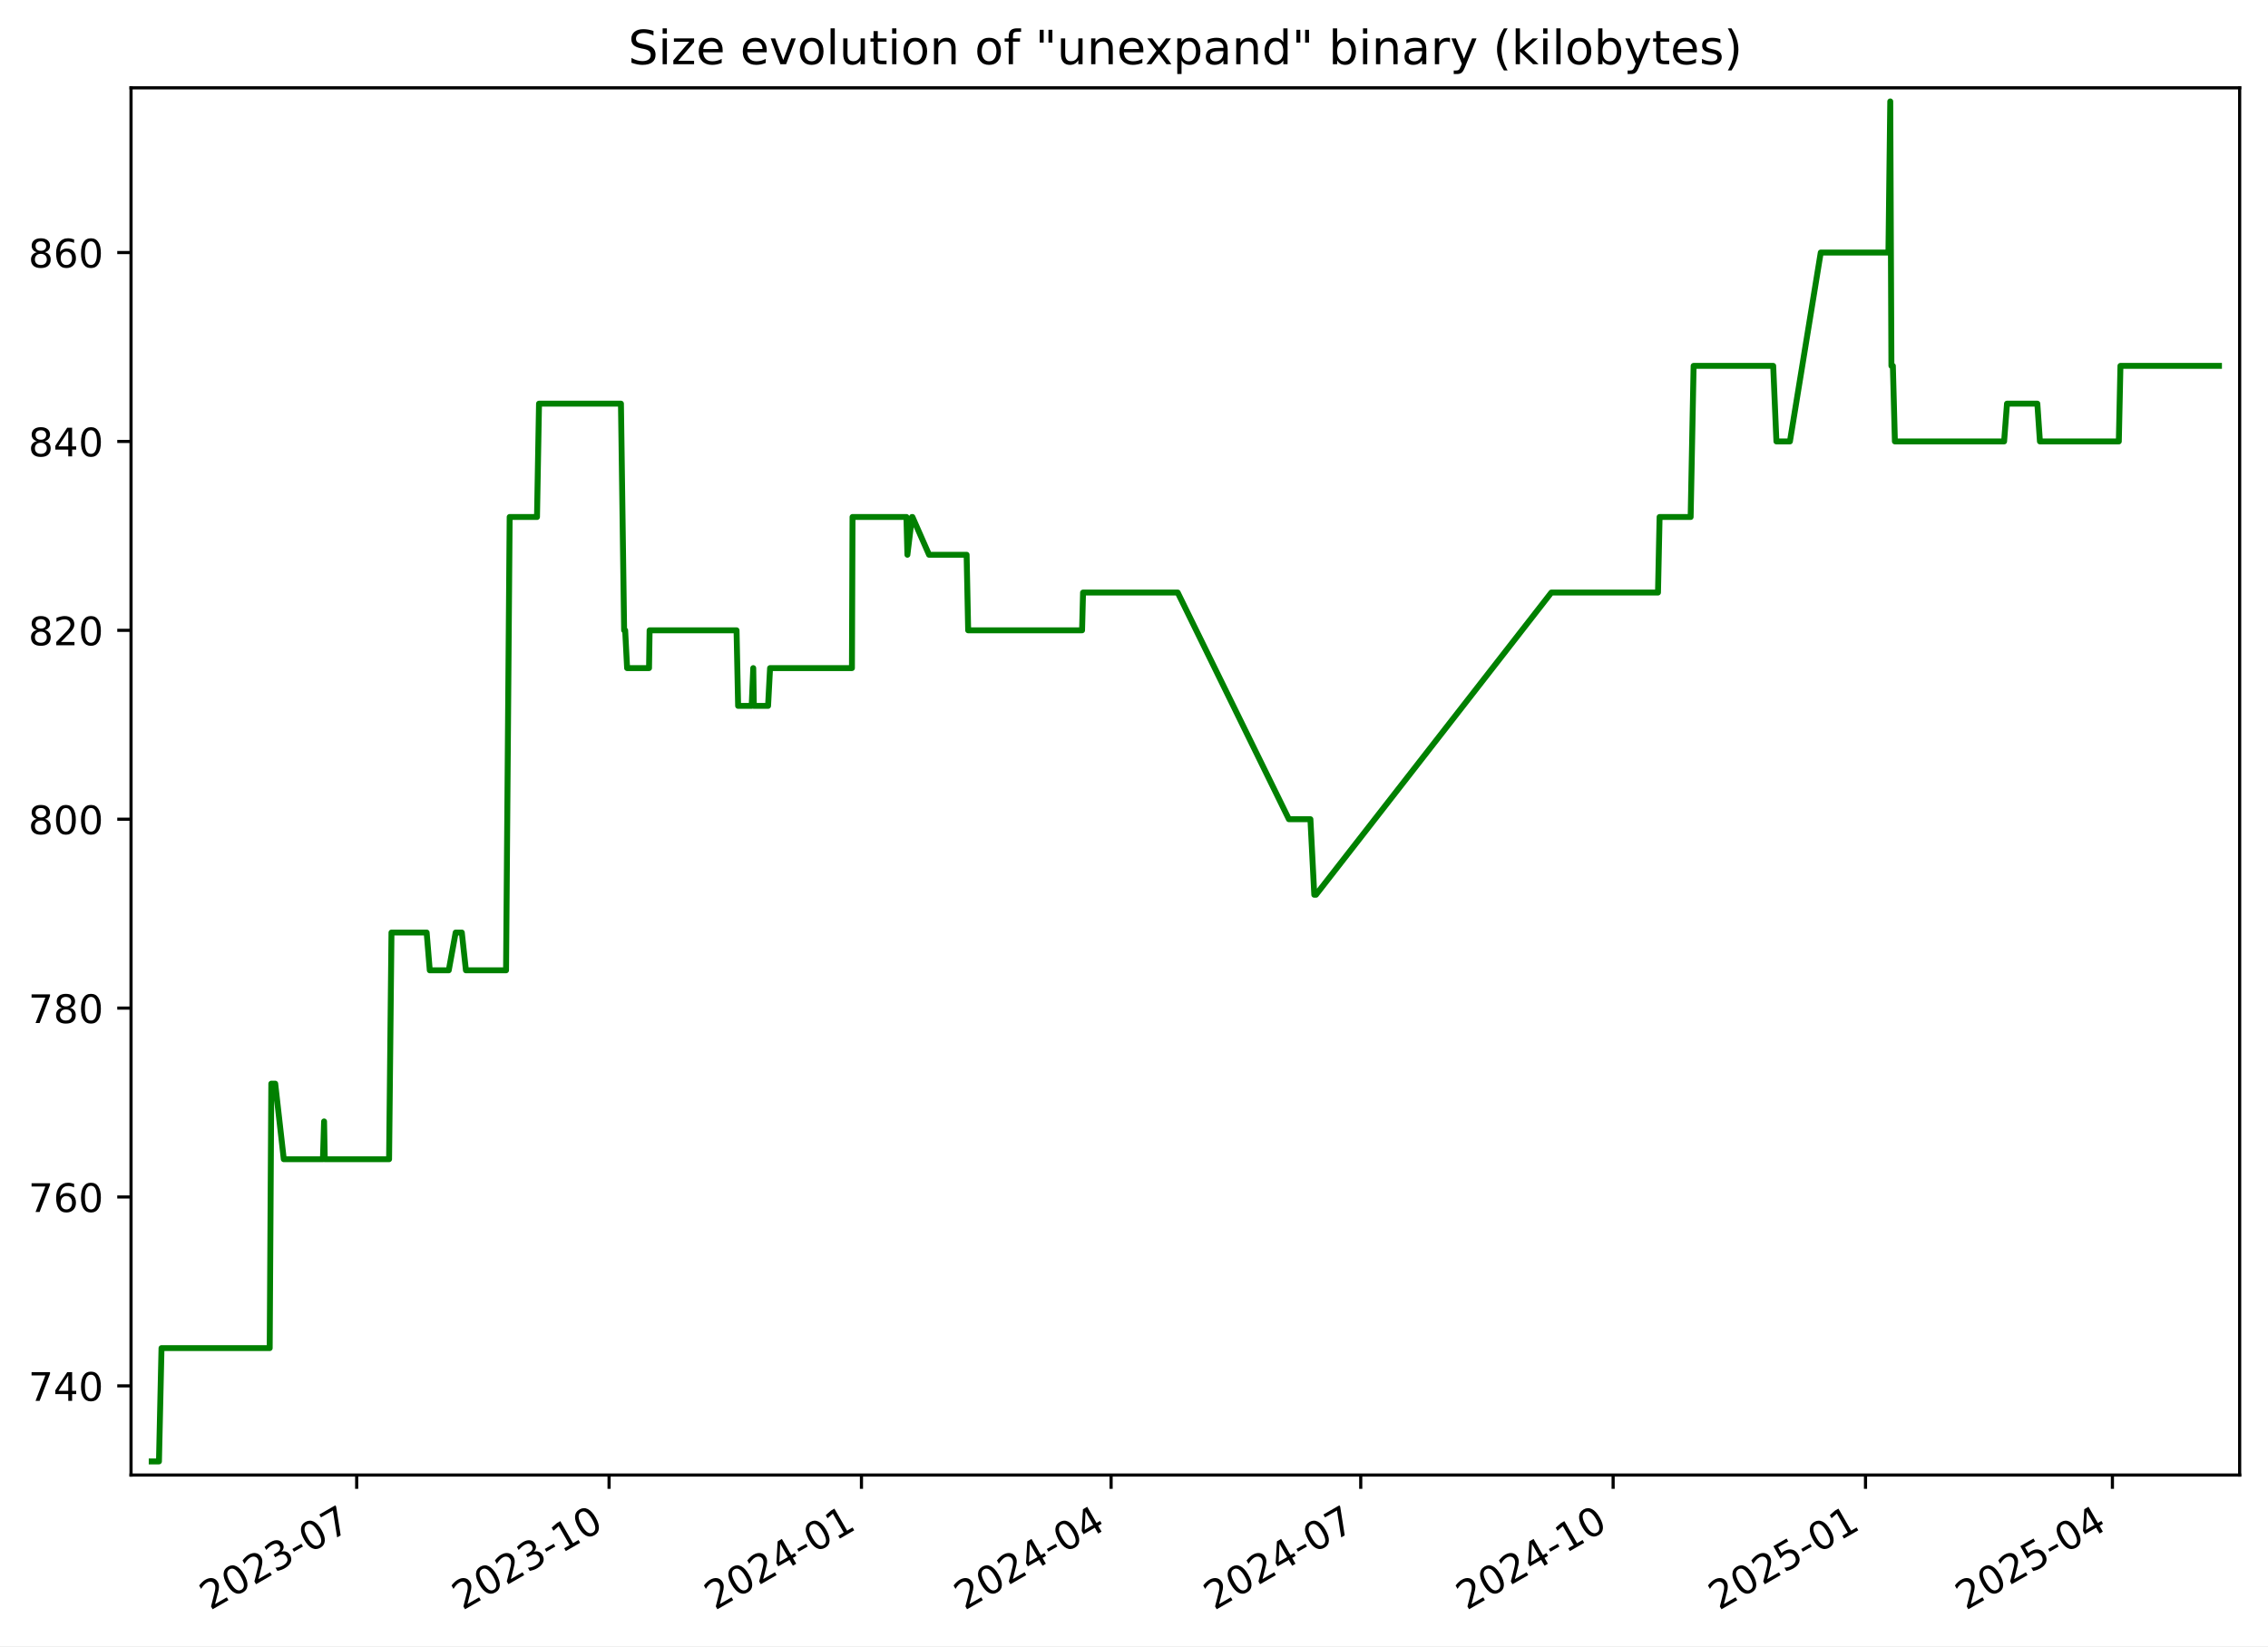
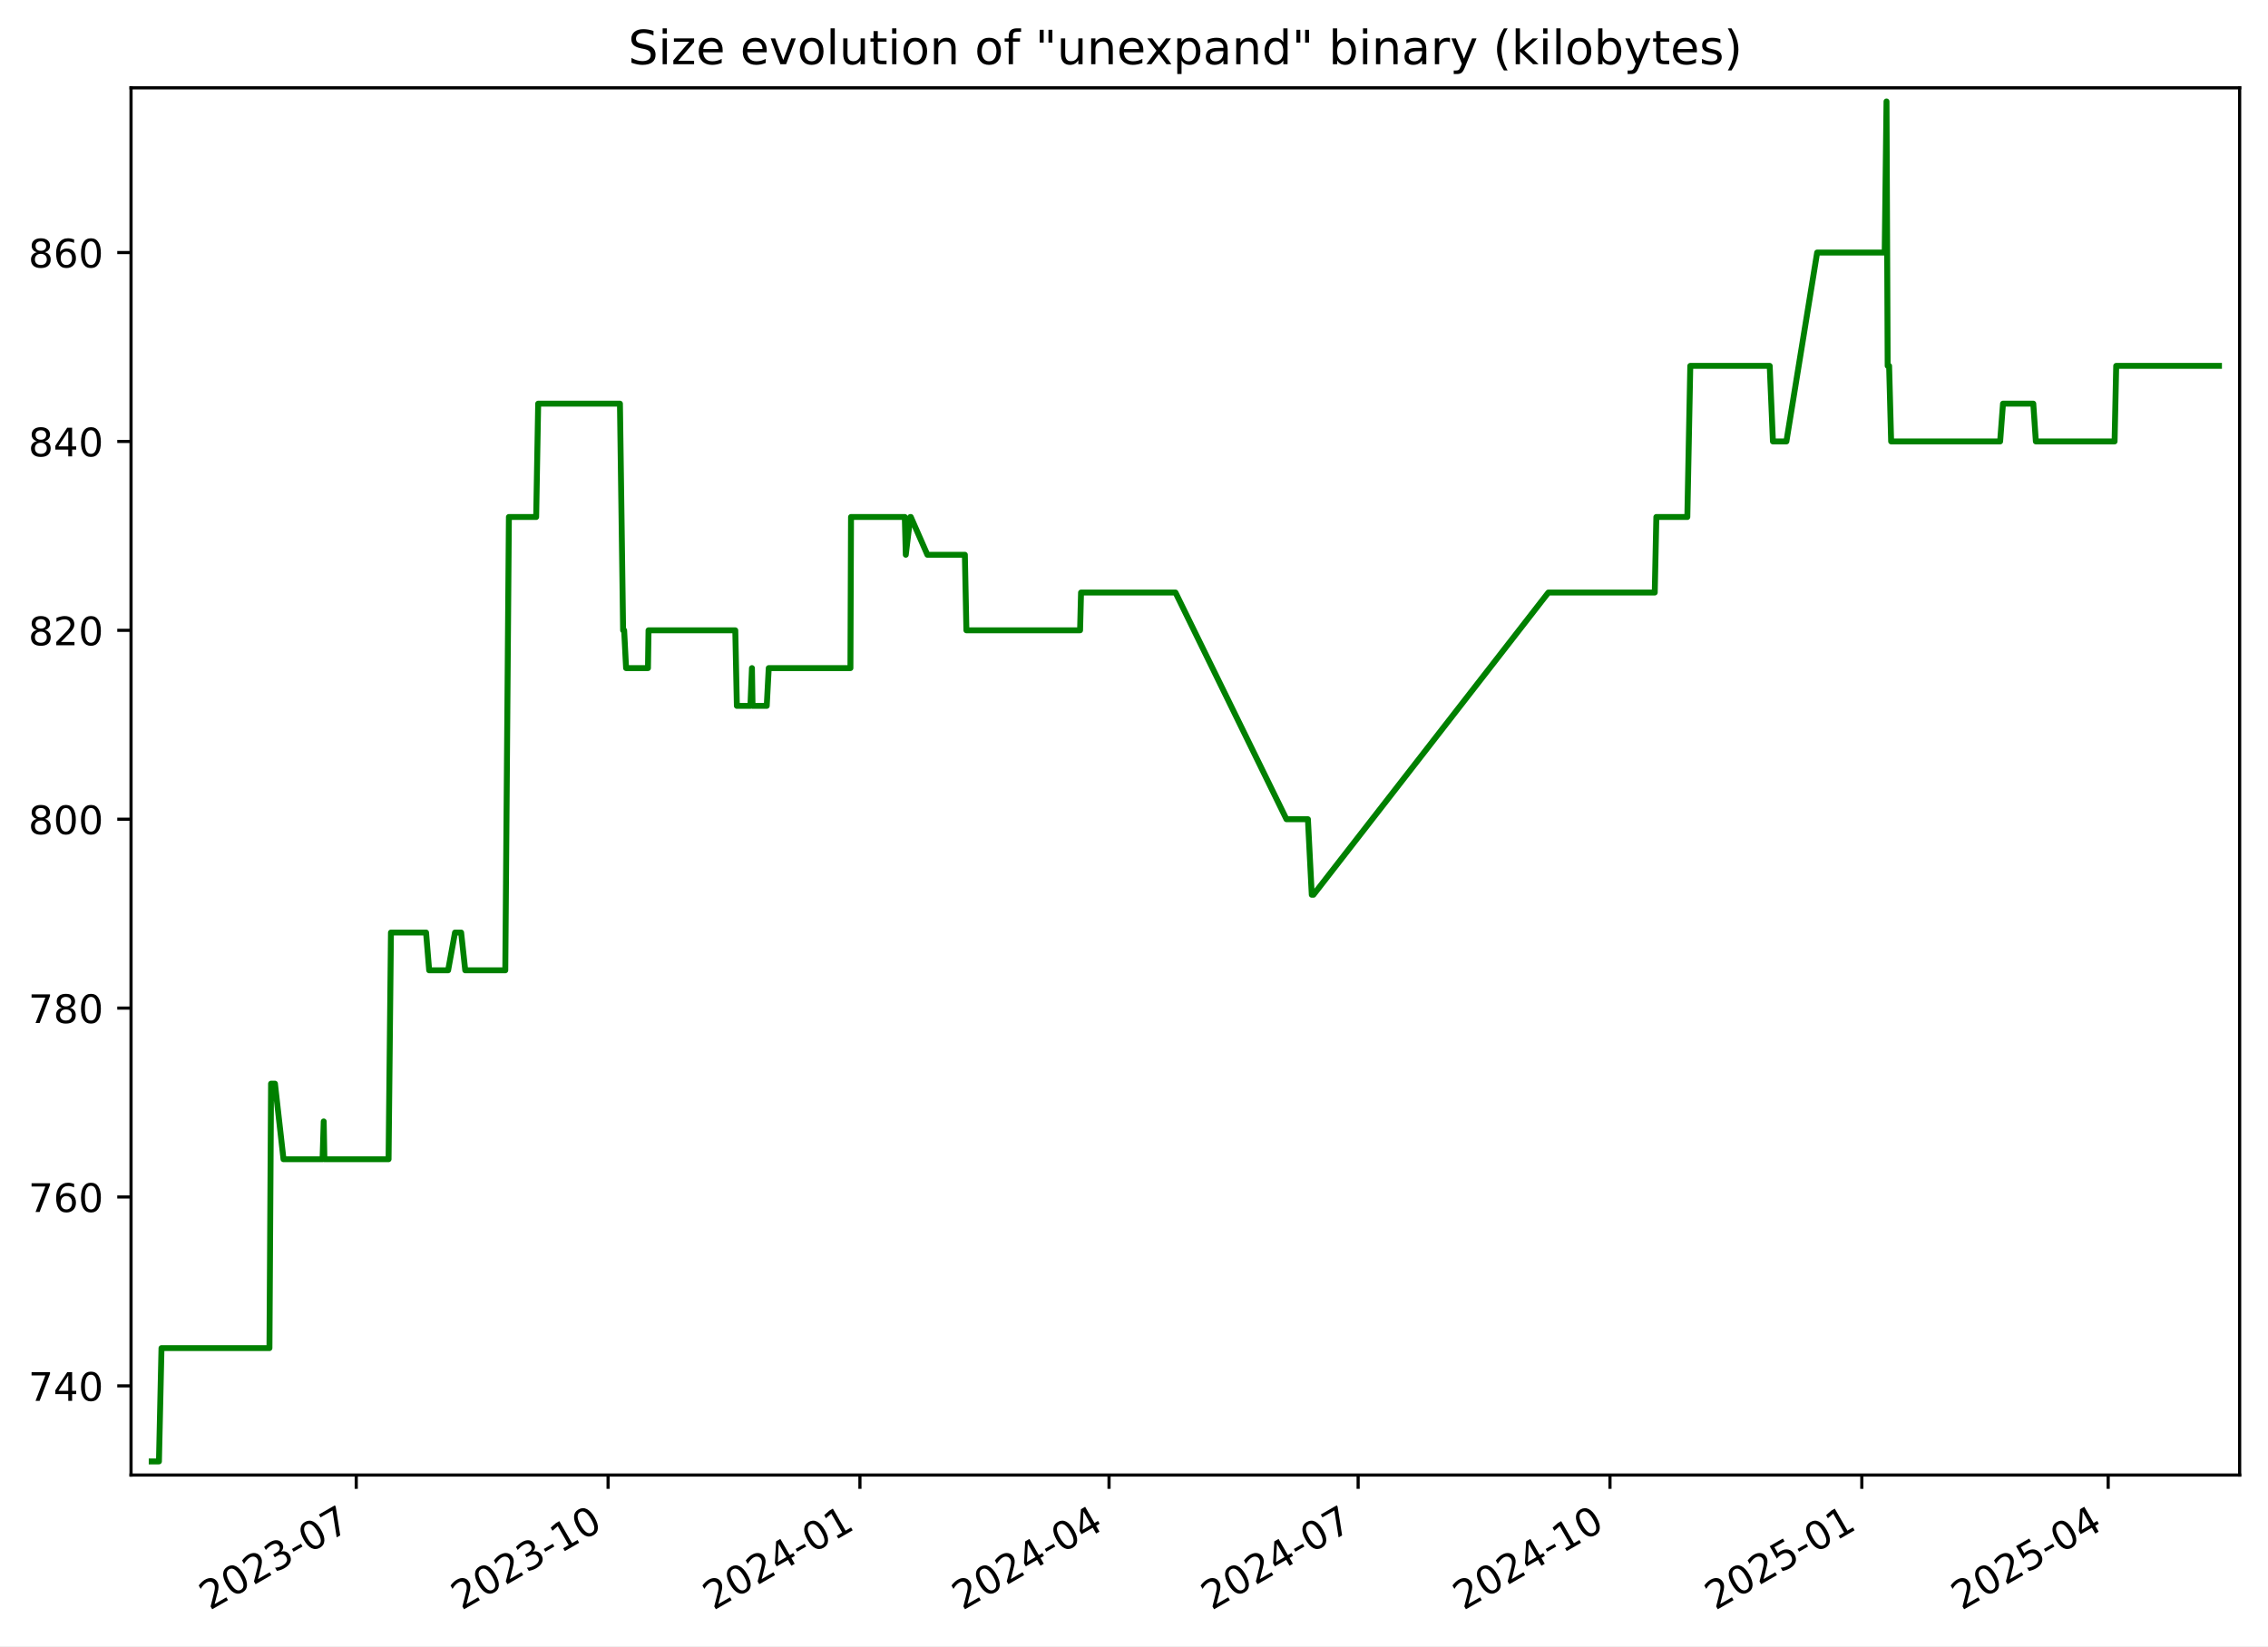
<svg xmlns="http://www.w3.org/2000/svg" xmlns:xlink="http://www.w3.org/1999/xlink" width="576.168pt" height="418.303pt" viewBox="0 0 576.168 418.303" version="1.1">
  <defs>
    <style type="text/css">*{stroke-linejoin: round; stroke-linecap: butt}</style>
  </defs>
  <g id="figure_1">
    <g id="patch_1">
      <path d="M -0 418.303  L 576.168 418.303  L 576.168 0  L -0 0  z " style="fill: #ffffff" />
    </g>
    <g id="axes_1">
      <g id="patch_2">
        <path d="M 33.288 374.83  L 568.967 374.83  L 568.967 22.318  L 33.288 22.318  z " style="fill: #ffffff" />
      </g>
      <g id="matplotlib.axis_1">
        <g id="xtick_1">
          <g id="line2d_1">
            <defs>
-               <path id="mb3f3a2b89b" d="M 0 0  L 0 3.5  " style="stroke: #000000; stroke-width: 0.8" />
+               <path id="m726f076a54" d="M 0 0  L 0 3.5  " style="stroke: #000000; stroke-width: 0.8" />
            </defs>
            <g>
-               <use xlink:href="#mb3f3a2b89b" x="90.613" y="374.83" style="stroke: #000000; stroke-width: 0.8" />
+               <use xlink:href="#m726f076a54" x="90.501" y="374.83" style="stroke: #000000; stroke-width: 0.8" />
            </g>
          </g>
          <g id="text_1">
-             <g transform="translate(53.38858 409.302) rotate(-30) scale(0.1 -0.1)">
+             <g transform="translate(53.27641 409.302) rotate(-30) scale(0.1 -0.1)">
              <defs>
                <path id="DejaVuSans-32" d="M 1228 531  L 3431 531  L 3431 0  L 469 0  L 469 531  Q 828 903 1448 1529  Q 2069 2156 2228 2338  Q 2531 2678 2651 2914  Q 2772 3150 2772 3378  Q 2772 3750 2511 3984  Q 2250 4219 1831 4219  Q 1534 4219 1204 4116  Q 875 4013 500 3803  L 500 4441  Q 881 4594 1212 4672  Q 1544 4750 1819 4750  Q 2544 4750 2975 4387  Q 3406 4025 3406 3419  Q 3406 3131 3298 2873  Q 3191 2616 2906 2266  Q 2828 2175 2409 1742  Q 1991 1309 1228 531  z " transform="scale(0.015625)" />
                <path id="DejaVuSans-30" d="M 2034 4250  Q 1547 4250 1301 3770  Q 1056 3291 1056 2328  Q 1056 1369 1301 889  Q 1547 409 2034 409  Q 2525 409 2770 889  Q 3016 1369 3016 2328  Q 3016 3291 2770 3770  Q 2525 4250 2034 4250  z M 2034 4750  Q 2819 4750 3233 4129  Q 3647 3509 3647 2328  Q 3647 1150 3233 529  Q 2819 -91 2034 -91  Q 1250 -91 836 529  Q 422 1150 422 2328  Q 422 3509 836 4129  Q 1250 4750 2034 4750  z " transform="scale(0.015625)" />
                <path id="DejaVuSans-33" d="M 2597 2516  Q 3050 2419 3304 2112  Q 3559 1806 3559 1356  Q 3559 666 3084 287  Q 2609 -91 1734 -91  Q 1441 -91 1130 -33  Q 819 25 488 141  L 488 750  Q 750 597 1062 519  Q 1375 441 1716 441  Q 2309 441 2620 675  Q 2931 909 2931 1356  Q 2931 1769 2642 2001  Q 2353 2234 1838 2234  L 1294 2234  L 1294 2753  L 1863 2753  Q 2328 2753 2575 2939  Q 2822 3125 2822 3475  Q 2822 3834 2567 4026  Q 2313 4219 1838 4219  Q 1578 4219 1281 4162  Q 984 4106 628 3988  L 628 4550  Q 988 4650 1302 4700  Q 1616 4750 1894 4750  Q 2613 4750 3031 4423  Q 3450 4097 3450 3541  Q 3450 3153 3228 2886  Q 3006 2619 2597 2516  z " transform="scale(0.015625)" />
                <path id="DejaVuSans-2d" d="M 313 2009  L 1997 2009  L 1997 1497  L 313 1497  L 313 2009  z " transform="scale(0.015625)" />
                <path id="DejaVuSans-37" d="M 525 4666  L 3525 4666  L 3525 4397  L 1831 0  L 1172 0  L 2766 4134  L 525 4134  L 525 4666  z " transform="scale(0.015625)" />
              </defs>
              <use xlink:href="#DejaVuSans-32" />
              <use xlink:href="#DejaVuSans-30" x="63.623" />
              <use xlink:href="#DejaVuSans-32" x="127.246" />
              <use xlink:href="#DejaVuSans-33" x="190.869" />
              <use xlink:href="#DejaVuSans-2d" x="254.492" />
              <use xlink:href="#DejaVuSans-30" x="290.576" />
              <use xlink:href="#DejaVuSans-37" x="354.199" />
            </g>
          </g>
        </g>
        <g id="xtick_2">
          <g id="line2d_2">
            <g>
-               <use xlink:href="#mb3f3a2b89b" x="154.73" y="374.83" style="stroke: #000000; stroke-width: 0.8" />
+               <use xlink:href="#m726f076a54" x="154.48" y="374.83" style="stroke: #000000; stroke-width: 0.8" />
            </g>
          </g>
          <g id="text_2">
-             <g transform="translate(117.5051 409.302) rotate(-30) scale(0.1 -0.1)">
+             <g transform="translate(117.2548 409.302) rotate(-30) scale(0.1 -0.1)">
              <defs>
                <path id="DejaVuSans-31" d="M 794 531  L 1825 531  L 1825 4091  L 703 3866  L 703 4441  L 1819 4666  L 2450 4666  L 2450 531  L 3481 531  L 3481 0  L 794 0  L 794 531  z " transform="scale(0.015625)" />
              </defs>
              <use xlink:href="#DejaVuSans-32" />
              <use xlink:href="#DejaVuSans-30" x="63.623" />
              <use xlink:href="#DejaVuSans-32" x="127.246" />
              <use xlink:href="#DejaVuSans-33" x="190.869" />
              <use xlink:href="#DejaVuSans-2d" x="254.492" />
              <use xlink:href="#DejaVuSans-31" x="290.576" />
              <use xlink:href="#DejaVuSans-30" x="354.199" />
            </g>
          </g>
        </g>
        <g id="xtick_3">
          <g id="line2d_3">
            <g>
-               <use xlink:href="#mb3f3a2b89b" x="218.846" y="374.83" style="stroke: #000000; stroke-width: 0.8" />
+               <use xlink:href="#m726f076a54" x="218.458" y="374.83" style="stroke: #000000; stroke-width: 0.8" />
            </g>
          </g>
          <g id="text_3">
-             <g transform="translate(181.6215 409.302) rotate(-30) scale(0.1 -0.1)">
+             <g transform="translate(181.2331 409.302) rotate(-30) scale(0.1 -0.1)">
              <defs>
                <path id="DejaVuSans-34" d="M 2419 4116  L 825 1625  L 2419 1625  L 2419 4116  z M 2253 4666  L 3047 4666  L 3047 1625  L 3713 1625  L 3713 1100  L 3047 1100  L 3047 0  L 2419 0  L 2419 1100  L 313 1100  L 313 1709  L 2253 4666  z " transform="scale(0.015625)" />
              </defs>
              <use xlink:href="#DejaVuSans-32" />
              <use xlink:href="#DejaVuSans-30" x="63.623" />
              <use xlink:href="#DejaVuSans-32" x="127.246" />
              <use xlink:href="#DejaVuSans-34" x="190.869" />
              <use xlink:href="#DejaVuSans-2d" x="254.492" />
              <use xlink:href="#DejaVuSans-30" x="290.576" />
              <use xlink:href="#DejaVuSans-31" x="354.199" />
            </g>
          </g>
        </g>
        <g id="xtick_4">
          <g id="line2d_4">
            <g>
-               <use xlink:href="#mb3f3a2b89b" x="282.266" y="374.83" style="stroke: #000000; stroke-width: 0.8" />
+               <use xlink:href="#m726f076a54" x="281.741" y="374.83" style="stroke: #000000; stroke-width: 0.8" />
            </g>
          </g>
          <g id="text_4">
-             <g transform="translate(245.0411 409.302) rotate(-30) scale(0.1 -0.1)">
+             <g transform="translate(244.5161 409.302) rotate(-30) scale(0.1 -0.1)">
              <use xlink:href="#DejaVuSans-32" />
              <use xlink:href="#DejaVuSans-30" x="63.623" />
              <use xlink:href="#DejaVuSans-32" x="127.246" />
              <use xlink:href="#DejaVuSans-34" x="190.869" />
              <use xlink:href="#DejaVuSans-2d" x="254.492" />
              <use xlink:href="#DejaVuSans-30" x="290.576" />
              <use xlink:href="#DejaVuSans-34" x="354.199" />
            </g>
          </g>
        </g>
        <g id="xtick_5">
          <g id="line2d_5">
            <g>
-               <use xlink:href="#mb3f3a2b89b" x="345.685" y="374.83" style="stroke: #000000; stroke-width: 0.8" />
+               <use xlink:href="#m726f076a54" x="345.024" y="374.83" style="stroke: #000000; stroke-width: 0.8" />
            </g>
          </g>
          <g id="text_5">
-             <g transform="translate(308.4607 409.302) rotate(-30) scale(0.1 -0.1)">
+             <g transform="translate(307.799 409.302) rotate(-30) scale(0.1 -0.1)">
              <use xlink:href="#DejaVuSans-32" />
              <use xlink:href="#DejaVuSans-30" x="63.623" />
              <use xlink:href="#DejaVuSans-32" x="127.246" />
              <use xlink:href="#DejaVuSans-34" x="190.869" />
              <use xlink:href="#DejaVuSans-2d" x="254.492" />
              <use xlink:href="#DejaVuSans-30" x="290.576" />
              <use xlink:href="#DejaVuSans-37" x="354.199" />
            </g>
          </g>
        </g>
        <g id="xtick_6">
          <g id="line2d_6">
            <g>
-               <use xlink:href="#mb3f3a2b89b" x="409.802" y="374.83" style="stroke: #000000; stroke-width: 0.8" />
+               <use xlink:href="#m726f076a54" x="409.002" y="374.83" style="stroke: #000000; stroke-width: 0.8" />
            </g>
          </g>
          <g id="text_6">
-             <g transform="translate(372.5772 409.302) rotate(-30) scale(0.1 -0.1)">
+             <g transform="translate(371.7774 409.302) rotate(-30) scale(0.1 -0.1)">
              <use xlink:href="#DejaVuSans-32" />
              <use xlink:href="#DejaVuSans-30" x="63.623" />
              <use xlink:href="#DejaVuSans-32" x="127.246" />
              <use xlink:href="#DejaVuSans-34" x="190.869" />
              <use xlink:href="#DejaVuSans-2d" x="254.492" />
              <use xlink:href="#DejaVuSans-31" x="290.576" />
              <use xlink:href="#DejaVuSans-30" x="354.199" />
            </g>
          </g>
        </g>
        <g id="xtick_7">
          <g id="line2d_7">
            <g>
-               <use xlink:href="#mb3f3a2b89b" x="473.918" y="374.83" style="stroke: #000000; stroke-width: 0.8" />
+               <use xlink:href="#m726f076a54" x="472.981" y="374.83" style="stroke: #000000; stroke-width: 0.8" />
            </g>
          </g>
          <g id="text_7">
-             <g transform="translate(436.6936 409.302) rotate(-30) scale(0.1 -0.1)">
+             <g transform="translate(435.7558 409.302) rotate(-30) scale(0.1 -0.1)">
              <defs>
                <path id="DejaVuSans-35" d="M 691 4666  L 3169 4666  L 3169 4134  L 1269 4134  L 1269 2991  Q 1406 3038 1543 3061  Q 1681 3084 1819 3084  Q 2600 3084 3056 2656  Q 3513 2228 3513 1497  Q 3513 744 3044 326  Q 2575 -91 1722 -91  Q 1428 -91 1123 -41  Q 819 9 494 109  L 494 744  Q 775 591 1075 516  Q 1375 441 1709 441  Q 2250 441 2565 725  Q 2881 1009 2881 1497  Q 2881 1984 2565 2268  Q 2250 2553 1709 2553  Q 1456 2553 1204 2497  Q 953 2441 691 2322  L 691 4666  z " transform="scale(0.015625)" />
              </defs>
              <use xlink:href="#DejaVuSans-32" />
              <use xlink:href="#DejaVuSans-30" x="63.623" />
              <use xlink:href="#DejaVuSans-32" x="127.246" />
              <use xlink:href="#DejaVuSans-35" x="190.869" />
              <use xlink:href="#DejaVuSans-2d" x="254.492" />
              <use xlink:href="#DejaVuSans-30" x="290.576" />
              <use xlink:href="#DejaVuSans-31" x="354.199" />
            </g>
          </g>
        </g>
        <g id="xtick_8">
          <g id="line2d_8">
            <g>
-               <use xlink:href="#mb3f3a2b89b" x="536.641" y="374.83" style="stroke: #000000; stroke-width: 0.8" />
+               <use xlink:href="#m726f076a54" x="535.568" y="374.83" style="stroke: #000000; stroke-width: 0.8" />
            </g>
          </g>
          <g id="text_8">
-             <g transform="translate(499.4163 409.302) rotate(-30) scale(0.1 -0.1)">
+             <g transform="translate(498.3433 409.302) rotate(-30) scale(0.1 -0.1)">
              <use xlink:href="#DejaVuSans-32" />
              <use xlink:href="#DejaVuSans-30" x="63.623" />
              <use xlink:href="#DejaVuSans-32" x="127.246" />
              <use xlink:href="#DejaVuSans-35" x="190.869" />
              <use xlink:href="#DejaVuSans-2d" x="254.492" />
              <use xlink:href="#DejaVuSans-30" x="290.576" />
              <use xlink:href="#DejaVuSans-34" x="354.199" />
            </g>
          </g>
        </g>
      </g>
      <g id="matplotlib.axis_2">
        <g id="ytick_1">
          <g id="line2d_9">
            <defs>
-               <path id="m536686e950" d="M 0 0  L -3.5 0  " style="stroke: #000000; stroke-width: 0.8" />
+               <path id="m86951d6f1a" d="M 0 0  L -3.5 0  " style="stroke: #000000; stroke-width: 0.8" />
            </defs>
            <g>
-               <use xlink:href="#m536686e950" x="33.288" y="352.174" style="stroke: #000000; stroke-width: 0.8" />
+               <use xlink:href="#m86951d6f1a" x="33.288" y="352.174" style="stroke: #000000; stroke-width: 0.8" />
            </g>
          </g>
          <g id="text_9">
            <g transform="translate(7.2 355.9733) scale(0.1 -0.1)">
              <use xlink:href="#DejaVuSans-37" />
              <use xlink:href="#DejaVuSans-34" x="63.623" />
              <use xlink:href="#DejaVuSans-30" x="127.246" />
            </g>
          </g>
        </g>
        <g id="ytick_2">
          <g id="line2d_10">
            <g>
-               <use xlink:href="#m536686e950" x="33.288" y="304.174" style="stroke: #000000; stroke-width: 0.8" />
+               <use xlink:href="#m86951d6f1a" x="33.288" y="304.174" style="stroke: #000000; stroke-width: 0.8" />
            </g>
          </g>
          <g id="text_10">
            <g transform="translate(7.2 307.9733) scale(0.1 -0.1)">
              <defs>
                <path id="DejaVuSans-36" d="M 2113 2584  Q 1688 2584 1439 2293  Q 1191 2003 1191 1497  Q 1191 994 1439 701  Q 1688 409 2113 409  Q 2538 409 2786 701  Q 3034 994 3034 1497  Q 3034 2003 2786 2293  Q 2538 2584 2113 2584  z M 3366 4563  L 3366 3988  Q 3128 4100 2886 4159  Q 2644 4219 2406 4219  Q 1781 4219 1451 3797  Q 1122 3375 1075 2522  Q 1259 2794 1537 2939  Q 1816 3084 2150 3084  Q 2853 3084 3261 2657  Q 3669 2231 3669 1497  Q 3669 778 3244 343  Q 2819 -91 2113 -91  Q 1303 -91 875 529  Q 447 1150 447 2328  Q 447 3434 972 4092  Q 1497 4750 2381 4750  Q 2619 4750 2861 4703  Q 3103 4656 3366 4563  z " transform="scale(0.015625)" />
              </defs>
              <use xlink:href="#DejaVuSans-37" />
              <use xlink:href="#DejaVuSans-36" x="63.623" />
              <use xlink:href="#DejaVuSans-30" x="127.246" />
            </g>
          </g>
        </g>
        <g id="ytick_3">
          <g id="line2d_11">
            <g>
-               <use xlink:href="#m536686e950" x="33.288" y="256.174" style="stroke: #000000; stroke-width: 0.8" />
+               <use xlink:href="#m86951d6f1a" x="33.288" y="256.174" style="stroke: #000000; stroke-width: 0.8" />
            </g>
          </g>
          <g id="text_11">
            <g transform="translate(7.2 259.9733) scale(0.1 -0.1)">
              <defs>
                <path id="DejaVuSans-38" d="M 2034 2216  Q 1584 2216 1326 1975  Q 1069 1734 1069 1313  Q 1069 891 1326 650  Q 1584 409 2034 409  Q 2484 409 2743 651  Q 3003 894 3003 1313  Q 3003 1734 2745 1975  Q 2488 2216 2034 2216  z M 1403 2484  Q 997 2584 770 2862  Q 544 3141 544 3541  Q 544 4100 942 4425  Q 1341 4750 2034 4750  Q 2731 4750 3128 4425  Q 3525 4100 3525 3541  Q 3525 3141 3298 2862  Q 3072 2584 2669 2484  Q 3125 2378 3379 2068  Q 3634 1759 3634 1313  Q 3634 634 3220 271  Q 2806 -91 2034 -91  Q 1263 -91 848 271  Q 434 634 434 1313  Q 434 1759 690 2068  Q 947 2378 1403 2484  z M 1172 3481  Q 1172 3119 1398 2916  Q 1625 2713 2034 2713  Q 2441 2713 2670 2916  Q 2900 3119 2900 3481  Q 2900 3844 2670 4047  Q 2441 4250 2034 4250  Q 1625 4250 1398 4047  Q 1172 3844 1172 3481  z " transform="scale(0.015625)" />
              </defs>
              <use xlink:href="#DejaVuSans-37" />
              <use xlink:href="#DejaVuSans-38" x="63.623" />
              <use xlink:href="#DejaVuSans-30" x="127.246" />
            </g>
          </g>
        </g>
        <g id="ytick_4">
          <g id="line2d_12">
            <g>
-               <use xlink:href="#m536686e950" x="33.288" y="208.174" style="stroke: #000000; stroke-width: 0.8" />
+               <use xlink:href="#m86951d6f1a" x="33.288" y="208.174" style="stroke: #000000; stroke-width: 0.8" />
            </g>
          </g>
          <g id="text_12">
            <g transform="translate(7.2 211.9733) scale(0.1 -0.1)">
              <use xlink:href="#DejaVuSans-38" />
              <use xlink:href="#DejaVuSans-30" x="63.623" />
              <use xlink:href="#DejaVuSans-30" x="127.246" />
            </g>
          </g>
        </g>
        <g id="ytick_5">
          <g id="line2d_13">
            <g>
-               <use xlink:href="#m536686e950" x="33.288" y="160.174" style="stroke: #000000; stroke-width: 0.8" />
+               <use xlink:href="#m86951d6f1a" x="33.288" y="160.174" style="stroke: #000000; stroke-width: 0.8" />
            </g>
          </g>
          <g id="text_13">
            <g transform="translate(7.2 163.9733) scale(0.1 -0.1)">
              <use xlink:href="#DejaVuSans-38" />
              <use xlink:href="#DejaVuSans-32" x="63.623" />
              <use xlink:href="#DejaVuSans-30" x="127.246" />
            </g>
          </g>
        </g>
        <g id="ytick_6">
          <g id="line2d_14">
            <g>
-               <use xlink:href="#m536686e950" x="33.288" y="112.174" style="stroke: #000000; stroke-width: 0.8" />
+               <use xlink:href="#m86951d6f1a" x="33.288" y="112.174" style="stroke: #000000; stroke-width: 0.8" />
            </g>
          </g>
          <g id="text_14">
            <g transform="translate(7.2 115.9733) scale(0.1 -0.1)">
              <use xlink:href="#DejaVuSans-38" />
              <use xlink:href="#DejaVuSans-34" x="63.623" />
              <use xlink:href="#DejaVuSans-30" x="127.246" />
            </g>
          </g>
        </g>
        <g id="ytick_7">
          <g id="line2d_15">
            <g>
-               <use xlink:href="#m536686e950" x="33.288" y="64.174" style="stroke: #000000; stroke-width: 0.8" />
+               <use xlink:href="#m86951d6f1a" x="33.288" y="64.174" style="stroke: #000000; stroke-width: 0.8" />
            </g>
          </g>
          <g id="text_15">
            <g transform="translate(7.2 67.97334) scale(0.1 -0.1)">
              <use xlink:href="#DejaVuSans-38" />
              <use xlink:href="#DejaVuSans-36" x="63.623" />
              <use xlink:href="#DejaVuSans-30" x="127.246" />
            </g>
          </g>
        </g>
      </g>
      <g id="line2d_16">
-         <path d="M 38.539 371.374  L 40.384 371.374  L 41.029 342.574  L 68.516 342.574  L 68.924 275.374  L 69.92 275.374  L 72.092 294.574  L 82.035 294.574  L 82.331 284.974  L 82.508 294.574  L 98.844 294.574  L 99.451 236.974  L 108.39 236.974  L 109.181 246.574  L 114.004 246.574  L 115.755 236.974  L 117.319 236.974  L 118.364 246.574  L 128.559 246.574  L 129.477 131.374  L 136.422 131.374  L 136.934 102.574  L 157.748 102.574  L 158.556 160.174  L 158.821 160.174  L 159.311 169.774  L 164.883 169.774  L 165.026 160.174  L 187.115 160.174  L 187.514 179.374  L 190.963 179.374  L 191.356 169.774  L 191.51 179.374  L 195.123 179.374  L 195.63 169.774  L 216.428 169.774  L 216.578 131.374  L 230.27 131.374  L 230.52 140.974  L 231.68 131.374  L 231.798 131.374  L 236.022 140.974  L 245.563 140.974  L 245.954 160.174  L 274.892 160.174  L 275.14 150.574  L 299.188 150.574  L 327.434 208.174  L 332.901 208.174  L 333.883 227.374  L 334.307 227.374  L 394.111 150.574  L 421.201 150.574  L 421.607 131.374  L 429.496 131.374  L 430.249 92.974  L 450.469 92.974  L 451.287 112.174  L 454.718 112.174  L 462.546 64.174  L 479.742 64.174  L 480.206 25.774  L 480.499 92.974  L 480.869 92.974  L 481.383 112.174  L 509.132 112.174  L 509.864 102.574  L 517.572 102.574  L 518.228 112.174  L 538.271 112.174  L 538.682 92.974  L 563.716 92.974  L 563.716 92.974  " clip-path="url(#p836179eb88)" style="fill: none; stroke: #008000; stroke-width: 1.5; stroke-linecap: square" />
+         <path d="M 38.539 371.374  L 40.38 371.374  L 41.024 342.574  L 68.452 342.574  L 68.859 275.374  L 69.852 275.374  L 72.02 294.574  L 81.942 294.574  L 82.237 284.974  L 82.413 294.574  L 98.714 294.574  L 99.319 236.974  L 108.24 236.974  L 109.029 246.574  L 113.842 246.574  L 115.589 236.974  L 117.149 236.974  L 118.192 246.574  L 128.366 246.574  L 129.281 131.374  L 136.211 131.374  L 136.722 102.574  L 157.491 102.574  L 158.297 160.174  L 158.562 160.174  L 159.051 169.774  L 164.611 169.774  L 164.753 160.174  L 186.795 160.174  L 187.193 179.374  L 190.635 179.374  L 191.027 169.774  L 191.18 179.374  L 194.786 179.374  L 195.292 169.774  L 216.045 169.774  L 216.195 131.374  L 229.857 131.374  L 230.107 140.974  L 231.264 131.374  L 231.382 131.374  L 235.596 140.974  L 245.117 140.974  L 245.508 160.174  L 274.383 160.174  L 274.63 150.574  L 298.626 150.574  L 326.812 208.174  L 332.267 208.174  L 333.246 227.374  L 333.67 227.374  L 393.345 150.574  L 420.377 150.574  L 420.782 131.374  L 428.654 131.374  L 429.406 92.974  L 449.581 92.974  L 450.397 112.174  L 453.821 112.174  L 461.632 64.174  L 478.791 64.174  L 479.255 25.774  L 479.547 92.974  L 479.916 92.974  L 480.429 112.174  L 508.119 112.174  L 508.849 102.574  L 516.54 102.574  L 517.194 112.174  L 537.195 112.174  L 537.604 92.974  L 563.716 92.974  L 563.716 92.974  " clip-path="url(#pc7ce39aeeb)" style="fill: none; stroke: #008000; stroke-width: 1.5; stroke-linecap: square" />
      </g>
      <g id="patch_3">
        <path d="M 33.288 374.83  L 33.288 22.318  " style="fill: none; stroke: #000000; stroke-width: 0.8; stroke-linejoin: miter; stroke-linecap: square" />
      </g>
      <g id="patch_4">
        <path d="M 568.967 374.83  L 568.967 22.318  " style="fill: none; stroke: #000000; stroke-width: 0.8; stroke-linejoin: miter; stroke-linecap: square" />
      </g>
      <g id="patch_5">
        <path d="M 33.288 374.83  L 568.967 374.83  " style="fill: none; stroke: #000000; stroke-width: 0.8; stroke-linejoin: miter; stroke-linecap: square" />
      </g>
      <g id="patch_6">
        <path d="M 33.288 22.318  L 568.967 22.318  " style="fill: none; stroke: #000000; stroke-width: 0.8; stroke-linejoin: miter; stroke-linecap: square" />
      </g>
      <g id="text_16">
        <g transform="translate(159.5913 16.31812) scale(0.12 -0.12)">
          <defs>
            <path id="DejaVuSans-53" d="M 3425 4513  L 3425 3897  Q 3066 4069 2747 4153  Q 2428 4238 2131 4238  Q 1616 4238 1336 4038  Q 1056 3838 1056 3469  Q 1056 3159 1242 3001  Q 1428 2844 1947 2747  L 2328 2669  Q 3034 2534 3370 2195  Q 3706 1856 3706 1288  Q 3706 609 3251 259  Q 2797 -91 1919 -91  Q 1588 -91 1214 -16  Q 841 59 441 206  L 441 856  Q 825 641 1194 531  Q 1563 422 1919 422  Q 2459 422 2753 634  Q 3047 847 3047 1241  Q 3047 1584 2836 1778  Q 2625 1972 2144 2069  L 1759 2144  Q 1053 2284 737 2584  Q 422 2884 422 3419  Q 422 4038 858 4394  Q 1294 4750 2059 4750  Q 2388 4750 2728 4690  Q 3069 4631 3425 4513  z " transform="scale(0.015625)" />
            <path id="DejaVuSans-69" d="M 603 3500  L 1178 3500  L 1178 0  L 603 0  L 603 3500  z M 603 4863  L 1178 4863  L 1178 4134  L 603 4134  L 603 4863  z " transform="scale(0.015625)" />
            <path id="DejaVuSans-7a" d="M 353 3500  L 3084 3500  L 3084 2975  L 922 459  L 3084 459  L 3084 0  L 275 0  L 275 525  L 2438 3041  L 353 3041  L 353 3500  z " transform="scale(0.015625)" />
            <path id="DejaVuSans-65" d="M 3597 1894  L 3597 1613  L 953 1613  Q 991 1019 1311 708  Q 1631 397 2203 397  Q 2534 397 2845 478  Q 3156 559 3463 722  L 3463 178  Q 3153 47 2828 -22  Q 2503 -91 2169 -91  Q 1331 -91 842 396  Q 353 884 353 1716  Q 353 2575 817 3079  Q 1281 3584 2069 3584  Q 2775 3584 3186 3129  Q 3597 2675 3597 1894  z M 3022 2063  Q 3016 2534 2758 2815  Q 2500 3097 2075 3097  Q 1594 3097 1305 2825  Q 1016 2553 972 2059  L 3022 2063  z " transform="scale(0.015625)" />
            <path id="DejaVuSans-20" transform="scale(0.015625)" />
            <path id="DejaVuSans-76" d="M 191 3500  L 800 3500  L 1894 563  L 2988 3500  L 3597 3500  L 2284 0  L 1503 0  L 191 3500  z " transform="scale(0.015625)" />
            <path id="DejaVuSans-6f" d="M 1959 3097  Q 1497 3097 1228 2736  Q 959 2375 959 1747  Q 959 1119 1226 758  Q 1494 397 1959 397  Q 2419 397 2687 759  Q 2956 1122 2956 1747  Q 2956 2369 2687 2733  Q 2419 3097 1959 3097  z M 1959 3584  Q 2709 3584 3137 3096  Q 3566 2609 3566 1747  Q 3566 888 3137 398  Q 2709 -91 1959 -91  Q 1206 -91 779 398  Q 353 888 353 1747  Q 353 2609 779 3096  Q 1206 3584 1959 3584  z " transform="scale(0.015625)" />
            <path id="DejaVuSans-6c" d="M 603 4863  L 1178 4863  L 1178 0  L 603 0  L 603 4863  z " transform="scale(0.015625)" />
            <path id="DejaVuSans-75" d="M 544 1381  L 544 3500  L 1119 3500  L 1119 1403  Q 1119 906 1312 657  Q 1506 409 1894 409  Q 2359 409 2629 706  Q 2900 1003 2900 1516  L 2900 3500  L 3475 3500  L 3475 0  L 2900 0  L 2900 538  Q 2691 219 2414 64  Q 2138 -91 1772 -91  Q 1169 -91 856 284  Q 544 659 544 1381  z M 1991 3584  L 1991 3584  z " transform="scale(0.015625)" />
            <path id="DejaVuSans-74" d="M 1172 4494  L 1172 3500  L 2356 3500  L 2356 3053  L 1172 3053  L 1172 1153  Q 1172 725 1289 603  Q 1406 481 1766 481  L 2356 481  L 2356 0  L 1766 0  Q 1100 0 847 248  Q 594 497 594 1153  L 594 3053  L 172 3053  L 172 3500  L 594 3500  L 594 4494  L 1172 4494  z " transform="scale(0.015625)" />
            <path id="DejaVuSans-6e" d="M 3513 2113  L 3513 0  L 2938 0  L 2938 2094  Q 2938 2591 2744 2837  Q 2550 3084 2163 3084  Q 1697 3084 1428 2787  Q 1159 2491 1159 1978  L 1159 0  L 581 0  L 581 3500  L 1159 3500  L 1159 2956  Q 1366 3272 1645 3428  Q 1925 3584 2291 3584  Q 2894 3584 3203 3211  Q 3513 2838 3513 2113  z " transform="scale(0.015625)" />
            <path id="DejaVuSans-66" d="M 2375 4863  L 2375 4384  L 1825 4384  Q 1516 4384 1395 4259  Q 1275 4134 1275 3809  L 1275 3500  L 2222 3500  L 2222 3053  L 1275 3053  L 1275 0  L 697 0  L 697 3053  L 147 3053  L 147 3500  L 697 3500  L 697 3744  Q 697 4328 969 4595  Q 1241 4863 1831 4863  L 2375 4863  z " transform="scale(0.015625)" />
            <path id="DejaVuSans-22" d="M 1147 4666  L 1147 2931  L 616 2931  L 616 4666  L 1147 4666  z M 2328 4666  L 2328 2931  L 1797 2931  L 1797 4666  L 2328 4666  z " transform="scale(0.015625)" />
            <path id="DejaVuSans-78" d="M 3513 3500  L 2247 1797  L 3578 0  L 2900 0  L 1881 1375  L 863 0  L 184 0  L 1544 1831  L 300 3500  L 978 3500  L 1906 2253  L 2834 3500  L 3513 3500  z " transform="scale(0.015625)" />
            <path id="DejaVuSans-70" d="M 1159 525  L 1159 -1331  L 581 -1331  L 581 3500  L 1159 3500  L 1159 2969  Q 1341 3281 1617 3432  Q 1894 3584 2278 3584  Q 2916 3584 3314 3078  Q 3713 2572 3713 1747  Q 3713 922 3314 415  Q 2916 -91 2278 -91  Q 1894 -91 1617 61  Q 1341 213 1159 525  z M 3116 1747  Q 3116 2381 2855 2742  Q 2594 3103 2138 3103  Q 1681 3103 1420 2742  Q 1159 2381 1159 1747  Q 1159 1113 1420 752  Q 1681 391 2138 391  Q 2594 391 2855 752  Q 3116 1113 3116 1747  z " transform="scale(0.015625)" />
            <path id="DejaVuSans-61" d="M 2194 1759  Q 1497 1759 1228 1600  Q 959 1441 959 1056  Q 959 750 1161 570  Q 1363 391 1709 391  Q 2188 391 2477 730  Q 2766 1069 2766 1631  L 2766 1759  L 2194 1759  z M 3341 1997  L 3341 0  L 2766 0  L 2766 531  Q 2569 213 2275 61  Q 1981 -91 1556 -91  Q 1019 -91 701 211  Q 384 513 384 1019  Q 384 1609 779 1909  Q 1175 2209 1959 2209  L 2766 2209  L 2766 2266  Q 2766 2663 2505 2880  Q 2244 3097 1772 3097  Q 1472 3097 1187 3025  Q 903 2953 641 2809  L 641 3341  Q 956 3463 1253 3523  Q 1550 3584 1831 3584  Q 2591 3584 2966 3190  Q 3341 2797 3341 1997  z " transform="scale(0.015625)" />
            <path id="DejaVuSans-64" d="M 2906 2969  L 2906 4863  L 3481 4863  L 3481 0  L 2906 0  L 2906 525  Q 2725 213 2448 61  Q 2172 -91 1784 -91  Q 1150 -91 751 415  Q 353 922 353 1747  Q 353 2572 751 3078  Q 1150 3584 1784 3584  Q 2172 3584 2448 3432  Q 2725 3281 2906 2969  z M 947 1747  Q 947 1113 1208 752  Q 1469 391 1925 391  Q 2381 391 2643 752  Q 2906 1113 2906 1747  Q 2906 2381 2643 2742  Q 2381 3103 1925 3103  Q 1469 3103 1208 2742  Q 947 2381 947 1747  z " transform="scale(0.015625)" />
            <path id="DejaVuSans-62" d="M 3116 1747  Q 3116 2381 2855 2742  Q 2594 3103 2138 3103  Q 1681 3103 1420 2742  Q 1159 2381 1159 1747  Q 1159 1113 1420 752  Q 1681 391 2138 391  Q 2594 391 2855 752  Q 3116 1113 3116 1747  z M 1159 2969  Q 1341 3281 1617 3432  Q 1894 3584 2278 3584  Q 2916 3584 3314 3078  Q 3713 2572 3713 1747  Q 3713 922 3314 415  Q 2916 -91 2278 -91  Q 1894 -91 1617 61  Q 1341 213 1159 525  L 1159 0  L 581 0  L 581 4863  L 1159 4863  L 1159 2969  z " transform="scale(0.015625)" />
            <path id="DejaVuSans-72" d="M 2631 2963  Q 2534 3019 2420 3045  Q 2306 3072 2169 3072  Q 1681 3072 1420 2755  Q 1159 2438 1159 1844  L 1159 0  L 581 0  L 581 3500  L 1159 3500  L 1159 2956  Q 1341 3275 1631 3429  Q 1922 3584 2338 3584  Q 2397 3584 2469 3576  Q 2541 3569 2628 3553  L 2631 2963  z " transform="scale(0.015625)" />
            <path id="DejaVuSans-79" d="M 2059 -325  Q 1816 -950 1584 -1140  Q 1353 -1331 966 -1331  L 506 -1331  L 506 -850  L 844 -850  Q 1081 -850 1212 -737  Q 1344 -625 1503 -206  L 1606 56  L 191 3500  L 800 3500  L 1894 763  L 2988 3500  L 3597 3500  L 2059 -325  z " transform="scale(0.015625)" />
            <path id="DejaVuSans-28" d="M 1984 4856  Q 1566 4138 1362 3434  Q 1159 2731 1159 2009  Q 1159 1288 1364 580  Q 1569 -128 1984 -844  L 1484 -844  Q 1016 -109 783 600  Q 550 1309 550 2009  Q 550 2706 781 3412  Q 1013 4119 1484 4856  L 1984 4856  z " transform="scale(0.015625)" />
            <path id="DejaVuSans-6b" d="M 581 4863  L 1159 4863  L 1159 1991  L 2875 3500  L 3609 3500  L 1753 1863  L 3688 0  L 2938 0  L 1159 1709  L 1159 0  L 581 0  L 581 4863  z " transform="scale(0.015625)" />
            <path id="DejaVuSans-73" d="M 2834 3397  L 2834 2853  Q 2591 2978 2328 3040  Q 2066 3103 1784 3103  Q 1356 3103 1142 2972  Q 928 2841 928 2578  Q 928 2378 1081 2264  Q 1234 2150 1697 2047  L 1894 2003  Q 2506 1872 2764 1633  Q 3022 1394 3022 966  Q 3022 478 2636 193  Q 2250 -91 1575 -91  Q 1294 -91 989 -36  Q 684 19 347 128  L 347 722  Q 666 556 975 473  Q 1284 391 1588 391  Q 1994 391 2212 530  Q 2431 669 2431 922  Q 2431 1156 2273 1281  Q 2116 1406 1581 1522  L 1381 1569  Q 847 1681 609 1914  Q 372 2147 372 2553  Q 372 3047 722 3315  Q 1072 3584 1716 3584  Q 2034 3584 2315 3537  Q 2597 3491 2834 3397  z " transform="scale(0.015625)" />
            <path id="DejaVuSans-29" d="M 513 4856  L 1013 4856  Q 1481 4119 1714 3412  Q 1947 2706 1947 2009  Q 1947 1309 1714 600  Q 1481 -109 1013 -844  L 513 -844  Q 928 -128 1133 580  Q 1338 1288 1338 2009  Q 1338 2731 1133 3434  Q 928 4138 513 4856  z " transform="scale(0.015625)" />
          </defs>
          <use xlink:href="#DejaVuSans-53" />
          <use xlink:href="#DejaVuSans-69" x="63.477" />
          <use xlink:href="#DejaVuSans-7a" x="91.26" />
          <use xlink:href="#DejaVuSans-65" x="143.75" />
          <use xlink:href="#DejaVuSans-20" x="205.273" />
          <use xlink:href="#DejaVuSans-65" x="237.061" />
          <use xlink:href="#DejaVuSans-76" x="298.584" />
          <use xlink:href="#DejaVuSans-6f" x="357.764" />
          <use xlink:href="#DejaVuSans-6c" x="418.945" />
          <use xlink:href="#DejaVuSans-75" x="446.729" />
          <use xlink:href="#DejaVuSans-74" x="510.107" />
          <use xlink:href="#DejaVuSans-69" x="549.316" />
          <use xlink:href="#DejaVuSans-6f" x="577.1" />
          <use xlink:href="#DejaVuSans-6e" x="638.281" />
          <use xlink:href="#DejaVuSans-20" x="701.66" />
          <use xlink:href="#DejaVuSans-6f" x="733.447" />
          <use xlink:href="#DejaVuSans-66" x="794.629" />
          <use xlink:href="#DejaVuSans-20" x="829.834" />
          <use xlink:href="#DejaVuSans-22" x="861.621" />
          <use xlink:href="#DejaVuSans-75" x="907.617" />
          <use xlink:href="#DejaVuSans-6e" x="970.996" />
          <use xlink:href="#DejaVuSans-65" x="1034.375" />
          <use xlink:href="#DejaVuSans-78" x="1094.148" />
          <use xlink:href="#DejaVuSans-70" x="1153.328" />
          <use xlink:href="#DejaVuSans-61" x="1216.805" />
          <use xlink:href="#DejaVuSans-6e" x="1278.084" />
          <use xlink:href="#DejaVuSans-64" x="1341.463" />
          <use xlink:href="#DejaVuSans-22" x="1404.939" />
          <use xlink:href="#DejaVuSans-20" x="1450.936" />
          <use xlink:href="#DejaVuSans-62" x="1482.723" />
          <use xlink:href="#DejaVuSans-69" x="1546.199" />
          <use xlink:href="#DejaVuSans-6e" x="1573.982" />
          <use xlink:href="#DejaVuSans-61" x="1637.361" />
          <use xlink:href="#DejaVuSans-72" x="1698.641" />
          <use xlink:href="#DejaVuSans-79" x="1739.754" />
          <use xlink:href="#DejaVuSans-20" x="1798.934" />
          <use xlink:href="#DejaVuSans-28" x="1830.721" />
          <use xlink:href="#DejaVuSans-6b" x="1869.734" />
          <use xlink:href="#DejaVuSans-69" x="1927.645" />
          <use xlink:href="#DejaVuSans-6c" x="1955.428" />
          <use xlink:href="#DejaVuSans-6f" x="1983.211" />
          <use xlink:href="#DejaVuSans-62" x="2044.393" />
          <use xlink:href="#DejaVuSans-79" x="2107.869" />
          <use xlink:href="#DejaVuSans-74" x="2167.049" />
          <use xlink:href="#DejaVuSans-65" x="2206.258" />
          <use xlink:href="#DejaVuSans-73" x="2267.781" />
          <use xlink:href="#DejaVuSans-29" x="2319.881" />
        </g>
      </g>
    </g>
  </g>
  <defs>
-     <clipPath id="p836179eb88">
+     <clipPath id="pc7ce39aeeb">
      <rect x="33.288" y="22.318" width="535.68" height="352.512" />
    </clipPath>
  </defs>
</svg>
